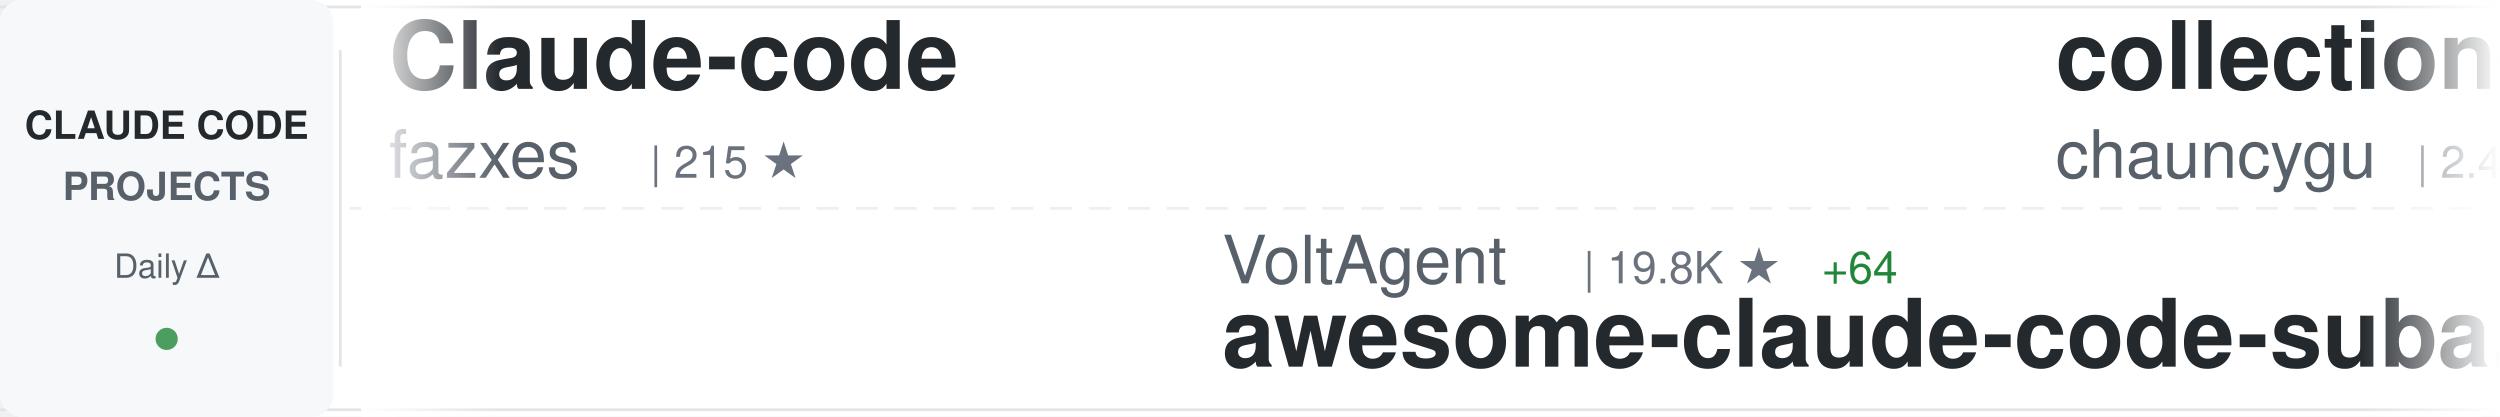
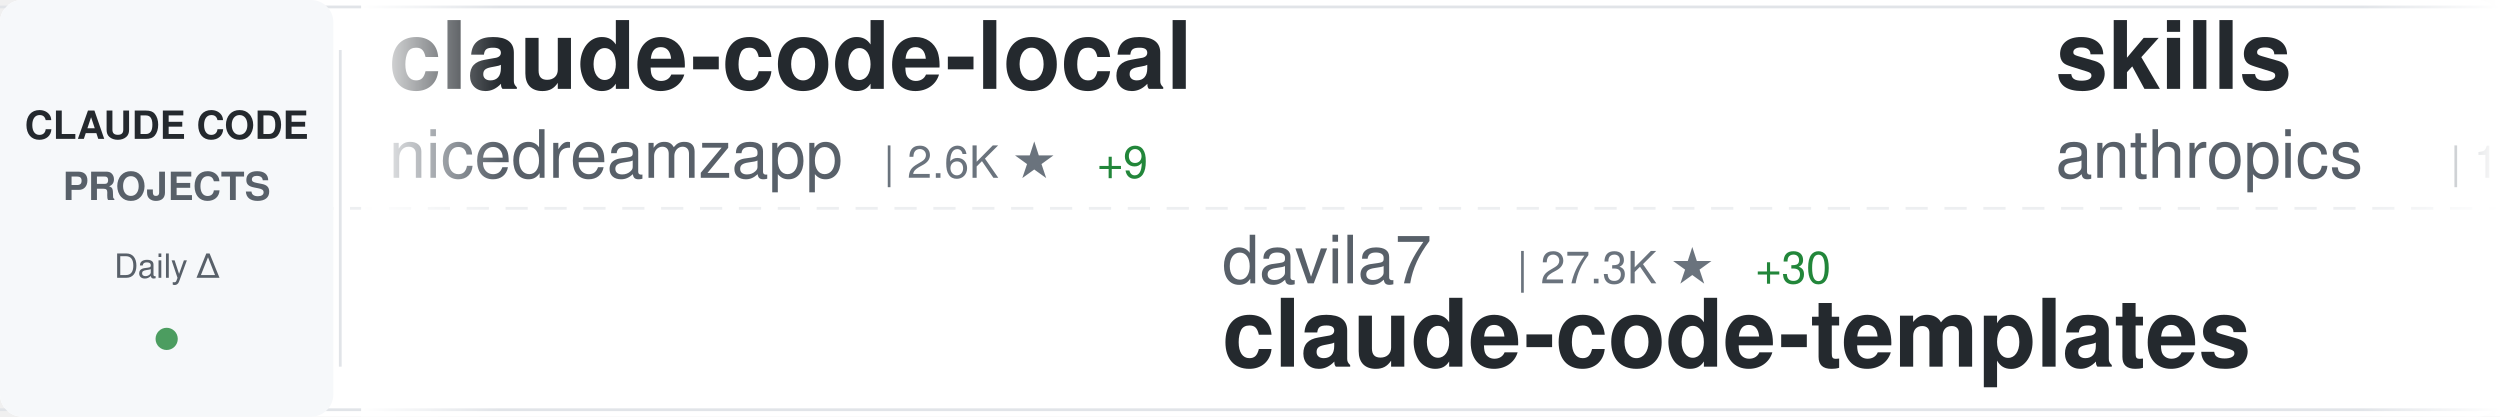
<svg xmlns="http://www.w3.org/2000/svg" width="900" height="150">
  <defs>
    <linearGradient id="awesomeLeftFade" x1="0%" y1="0%" x2="100%" y2="0%">
      <stop offset="0%" style="stop-color:#ffffff;stop-opacity:1" />
      <stop offset="100%" style="stop-color:#ffffff;stop-opacity:0" />
    </linearGradient>
    <linearGradient id="awesomeRightFade" x1="0%" y1="0%" x2="100%" y2="0%">
      <stop offset="0%" style="stop-color:#ffffff;stop-opacity:0" />
      <stop offset="100%" style="stop-color:#ffffff;stop-opacity:1" />
    </linearGradient>
  </defs>
  <rect width="900" height="150" fill="#ffffff" rx="8" />
  <rect x="0" y="2" width="900" height="1" fill="#e1e4e8" />
  <rect x="0" y="147" width="900" height="1" fill="#e1e4e8" />
  <line x1="0" y1="75" x2="900" y2="75" stroke="#e1e4e8" stroke-width="1" stroke-dasharray="8 6" opacity="0.6" />
  <rect x="0" y="0" width="120" height="150" fill="#f6f8fa" rx="8" />
  <text x="60" y="50" font-family="-apple-system, BlinkMacSystemFont, 'Segoe UI', Helvetica, Arial, sans-serif" font-size="14" font-weight="600" fill="#24292e" text-anchor="middle">CLAUDE CODE</text>
  <text x="60" y="72" font-family="-apple-system, BlinkMacSystemFont, 'Segoe UI', Helvetica, Arial, sans-serif" font-size="14" font-weight="600" fill="#586069" text-anchor="middle">PROJECTS</text>
  <text x="60" y="100" font-family="-apple-system, BlinkMacSystemFont, 'Segoe UI', Helvetica, Arial, sans-serif" font-size="12" font-weight="500" fill="#586069" text-anchor="middle">Daily Δ</text>
  <circle cx="60" cy="122" r="4" fill="#22863a" opacity="0.8" />
  <rect x="122" y="18" width="1" height="114" fill="#e1e4e8" />
  <clipPath id="awesomeTickerClip">
    <rect x="130" y="0" width="770" height="150" />
  </clipPath>
  <g clip-path="url(#awesomeTickerClip)">
    <g id="awesomeTickerItems">
      <animateTransform attributeName="transform" attributeType="XML" type="translate" from="0 0" to="-3000 0" dur="54s" repeatCount="indefinite" />
      <g transform="translate(0, 0)">
-         <text x="140" y="32" font-family="-apple-system, BlinkMacSystemFont, 'Segoe UI', Helvetica, Arial, sans-serif" font-size="34" font-weight="600" fill="#24292e">Claude-code</text>
-         <text x="140" y="64" font-family="-apple-system, BlinkMacSystemFont, 'Segoe UI', Helvetica, Arial, sans-serif" font-size="24" font-weight="400" fill="#586069">fazxes</text>
-         <text x="234" y="64" font-family="-apple-system, BlinkMacSystemFont, 'Segoe UI', Helvetica, Arial, sans-serif" font-size="16" font-weight="500" fill="#6a737d">| 215 ★</text>
+         <text x="140" y="32" font-family="-apple-system, BlinkMacSystemFont, 'Segoe UI', Helvetica, Arial, sans-serif" font-size="34" font-weight="600" fill="#24292e">claude-code-local</text>
+         <text x="140" y="64" font-family="-apple-system, BlinkMacSystemFont, 'Segoe UI', Helvetica, Arial, sans-serif" font-size="24" font-weight="400" fill="#586069">nicedreamzapp</text>
+         <text x="318" y="64" font-family="-apple-system, BlinkMacSystemFont, 'Segoe UI', Helvetica, Arial, sans-serif" font-size="16" font-weight="500" fill="#6a737d">| 2.6K ★</text>
+         <text x="395" y="64" font-family="-apple-system, BlinkMacSystemFont, 'Segoe UI', Helvetica, Arial, sans-serif" font-size="16" font-weight="500" fill="#22863a"> +9</text>
      </g>
      <g transform="translate(300, 0)">
-         <text x="140" y="102" font-family="-apple-system, BlinkMacSystemFont, 'Segoe UI', Helvetica, Arial, sans-serif" font-size="24" font-weight="400" fill="#586069">VoltAgent</text>
-         <text x="270" y="102" font-family="-apple-system, BlinkMacSystemFont, 'Segoe UI', Helvetica, Arial, sans-serif" font-size="16" font-weight="500" fill="#6a737d">| 19.8K ★</text>
-         <text x="356" y="102" font-family="-apple-system, BlinkMacSystemFont, 'Segoe UI', Helvetica, Arial, sans-serif" font-size="16" font-weight="500" fill="#22863a"> +64</text>
-         <text x="140" y="132" font-family="-apple-system, BlinkMacSystemFont, 'Segoe UI', Helvetica, Arial, sans-serif" font-size="34" font-weight="600" fill="#24292e">awesome-claude-code-suba...</text>
+         <text x="140" y="102" font-family="-apple-system, BlinkMacSystemFont, 'Segoe UI', Helvetica, Arial, sans-serif" font-size="24" font-weight="400" fill="#586069">davila7</text>
+         <text x="246" y="102" font-family="-apple-system, BlinkMacSystemFont, 'Segoe UI', Helvetica, Arial, sans-serif" font-size="16" font-weight="500" fill="#6a737d">| 27.3K ★</text>
+         <text x="332" y="102" font-family="-apple-system, BlinkMacSystemFont, 'Segoe UI', Helvetica, Arial, sans-serif" font-size="16" font-weight="500" fill="#22863a"> +30</text>
+         <text x="140" y="132" font-family="-apple-system, BlinkMacSystemFont, 'Segoe UI', Helvetica, Arial, sans-serif" font-size="34" font-weight="600" fill="#24292e">claude-code-templates</text>
      </g>
      <g transform="translate(600, 0)">
-         <text x="140" y="32" font-family="-apple-system, BlinkMacSystemFont, 'Segoe UI', Helvetica, Arial, sans-serif" font-size="34" font-weight="600" fill="#24292e">collection-claude-code-s...</text>
-         <text x="140" y="64" font-family="-apple-system, BlinkMacSystemFont, 'Segoe UI', Helvetica, Arial, sans-serif" font-size="24" font-weight="400" fill="#586069">chauncygu</text>
-         <text x="270" y="64" font-family="-apple-system, BlinkMacSystemFont, 'Segoe UI', Helvetica, Arial, sans-serif" font-size="16" font-weight="500" fill="#6a737d">| 2.4K ★</text>
-         <text x="347" y="64" font-family="-apple-system, BlinkMacSystemFont, 'Segoe UI', Helvetica, Arial, sans-serif" font-size="16" font-weight="500" fill="#22863a"> +5</text>
+         <text x="140" y="32" font-family="-apple-system, BlinkMacSystemFont, 'Segoe UI', Helvetica, Arial, sans-serif" font-size="34" font-weight="600" fill="#24292e">skills</text>
+         <text x="140" y="64" font-family="-apple-system, BlinkMacSystemFont, 'Segoe UI', Helvetica, Arial, sans-serif" font-size="24" font-weight="400" fill="#586069">anthropics</text>
+         <text x="282" y="64" font-family="-apple-system, BlinkMacSystemFont, 'Segoe UI', Helvetica, Arial, sans-serif" font-size="16" font-weight="500" fill="#6a737d">| 134.7K ★</text>
+         <text x="377" y="64" font-family="-apple-system, BlinkMacSystemFont, 'Segoe UI', Helvetica, Arial, sans-serif" font-size="16" font-weight="500" fill="#22863a"> +682</text>
      </g>
      <g transform="translate(900, 0)">
-         <text x="140" y="102" font-family="-apple-system, BlinkMacSystemFont, 'Segoe UI', Helvetica, Arial, sans-serif" font-size="24" font-weight="400" fill="#586069">Windy3f3f3f3f</text>
-         <text x="318" y="102" font-family="-apple-system, BlinkMacSystemFont, 'Segoe UI', Helvetica, Arial, sans-serif" font-size="16" font-weight="500" fill="#6a737d">| 1.2K ★</text>
-         <text x="395" y="102" font-family="-apple-system, BlinkMacSystemFont, 'Segoe UI', Helvetica, Arial, sans-serif" font-size="16" font-weight="500" fill="#22863a"> +7</text>
-         <text x="140" y="132" font-family="-apple-system, BlinkMacSystemFont, 'Segoe UI', Helvetica, Arial, sans-serif" font-size="34" font-weight="600" fill="#24292e">claude-code-from-scratch</text>
+         <text x="140" y="102" font-family="-apple-system, BlinkMacSystemFont, 'Segoe UI', Helvetica, Arial, sans-serif" font-size="24" font-weight="400" fill="#586069">Maciek-roboblog</text>
+         <text x="342" y="102" font-family="-apple-system, BlinkMacSystemFont, 'Segoe UI', Helvetica, Arial, sans-serif" font-size="16" font-weight="500" fill="#6a737d">| 8.0K ★</text>
+         <text x="419" y="102" font-family="-apple-system, BlinkMacSystemFont, 'Segoe UI', Helvetica, Arial, sans-serif" font-size="16" font-weight="500" fill="#22863a"> +7</text>
+         <text x="140" y="132" font-family="-apple-system, BlinkMacSystemFont, 'Segoe UI', Helvetica, Arial, sans-serif" font-size="34" font-weight="600" fill="#24292e">Claude-Code-Usage-Monito...</text>
      </g>
      <g transform="translate(1200, 0)">
-         <text x="140" y="32" font-family="-apple-system, BlinkMacSystemFont, 'Segoe UI', Helvetica, Arial, sans-serif" font-size="34" font-weight="600" fill="#24292e">claude-code-source-code</text>
-         <text x="140" y="64" font-family="-apple-system, BlinkMacSystemFont, 'Segoe UI', Helvetica, Arial, sans-serif" font-size="24" font-weight="400" fill="#586069">777genius</text>
-         <text x="270" y="64" font-family="-apple-system, BlinkMacSystemFont, 'Segoe UI', Helvetica, Arial, sans-serif" font-size="16" font-weight="500" fill="#6a737d">| 910 ★</text>
+         <text x="140" y="32" font-family="-apple-system, BlinkMacSystemFont, 'Segoe UI', Helvetica, Arial, sans-serif" font-size="34" font-weight="600" fill="#24292e">free-claude-code</text>
+         <text x="140" y="64" font-family="-apple-system, BlinkMacSystemFont, 'Segoe UI', Helvetica, Arial, sans-serif" font-size="24" font-weight="400" fill="#586069">Alishahryar1</text>
+         <text x="306" y="64" font-family="-apple-system, BlinkMacSystemFont, 'Segoe UI', Helvetica, Arial, sans-serif" font-size="16" font-weight="500" fill="#6a737d">| 24.7K ★</text>
+         <text x="392" y="64" font-family="-apple-system, BlinkMacSystemFont, 'Segoe UI', Helvetica, Arial, sans-serif" font-size="16" font-weight="500" fill="#22863a"> +226</text>
      </g>
      <g transform="translate(1500, 0)">
-         <text x="140" y="102" font-family="-apple-system, BlinkMacSystemFont, 'Segoe UI', Helvetica, Arial, sans-serif" font-size="24" font-weight="400" fill="#586069">hangsman</text>
-         <text x="258" y="102" font-family="-apple-system, BlinkMacSystemFont, 'Segoe UI', Helvetica, Arial, sans-serif" font-size="16" font-weight="500" fill="#6a737d">| 778 ★</text>
-         <text x="326" y="102" font-family="-apple-system, BlinkMacSystemFont, 'Segoe UI', Helvetica, Arial, sans-serif" font-size="16" font-weight="500" fill="#22863a"> +3</text>
-         <text x="140" y="132" font-family="-apple-system, BlinkMacSystemFont, 'Segoe UI', Helvetica, Arial, sans-serif" font-size="34" font-weight="600" fill="#24292e">claude-code-source</text>
+         <text x="140" y="102" font-family="-apple-system, BlinkMacSystemFont, 'Segoe UI', Helvetica, Arial, sans-serif" font-size="24" font-weight="400" fill="#586069">Yuyz0112</text>
+         <text x="258" y="102" font-family="-apple-system, BlinkMacSystemFont, 'Segoe UI', Helvetica, Arial, sans-serif" font-size="16" font-weight="500" fill="#6a737d">| 2.4K ★</text>
+         <text x="140" y="132" font-family="-apple-system, BlinkMacSystemFont, 'Segoe UI', Helvetica, Arial, sans-serif" font-size="34" font-weight="600" fill="#24292e">claude-code-reverse</text>
      </g>
      <g transform="translate(1800, 0)">
-         <text x="140" y="32" font-family="-apple-system, BlinkMacSystemFont, 'Segoe UI', Helvetica, Arial, sans-serif" font-size="34" font-weight="600" fill="#24292e">claude_codex_bridge</text>
-         <text x="140" y="64" font-family="-apple-system, BlinkMacSystemFont, 'Segoe UI', Helvetica, Arial, sans-serif" font-size="24" font-weight="400" fill="#586069">SeemSeam</text>
-         <text x="258" y="64" font-family="-apple-system, BlinkMacSystemFont, 'Segoe UI', Helvetica, Arial, sans-serif" font-size="16" font-weight="500" fill="#6a737d">| 2.6K ★</text>
-         <text x="335" y="64" font-family="-apple-system, BlinkMacSystemFont, 'Segoe UI', Helvetica, Arial, sans-serif" font-size="16" font-weight="500" fill="#22863a"> +11</text>
+         <text x="140" y="32" font-family="-apple-system, BlinkMacSystemFont, 'Segoe UI', Helvetica, Arial, sans-serif" font-size="34" font-weight="600" fill="#24292e">claude-code-proxy</text>
+         <text x="140" y="64" font-family="-apple-system, BlinkMacSystemFont, 'Segoe UI', Helvetica, Arial, sans-serif" font-size="24" font-weight="400" fill="#586069">fuergaosi233</text>
+         <text x="306" y="64" font-family="-apple-system, BlinkMacSystemFont, 'Segoe UI', Helvetica, Arial, sans-serif" font-size="16" font-weight="500" fill="#6a737d">| 2.6K ★</text>
+         <text x="383" y="64" font-family="-apple-system, BlinkMacSystemFont, 'Segoe UI', Helvetica, Arial, sans-serif" font-size="16" font-weight="500" fill="#22863a"> +6</text>
      </g>
      <g transform="translate(2100, 0)">
-         <text x="140" y="102" font-family="-apple-system, BlinkMacSystemFont, 'Segoe UI', Helvetica, Arial, sans-serif" font-size="24" font-weight="400" fill="#586069">huangserva</text>
-         <text x="282" y="102" font-family="-apple-system, BlinkMacSystemFont, 'Segoe UI', Helvetica, Arial, sans-serif" font-size="16" font-weight="500" fill="#6a737d">| 582 ★</text>
-         <text x="140" y="132" font-family="-apple-system, BlinkMacSystemFont, 'Segoe UI', Helvetica, Arial, sans-serif" font-size="34" font-weight="600" fill="#24292e">claude-code-cli</text>
+         <text x="140" y="102" font-family="-apple-system, BlinkMacSystemFont, 'Segoe UI', Helvetica, Arial, sans-serif" font-size="24" font-weight="400" fill="#586069">lowcortisolprogrammer</text>
+         <text x="414" y="102" font-family="-apple-system, BlinkMacSystemFont, 'Segoe UI', Helvetica, Arial, sans-serif" font-size="16" font-weight="500" fill="#6a737d">| 172 ★</text>
+         <text x="140" y="132" font-family="-apple-system, BlinkMacSystemFont, 'Segoe UI', Helvetica, Arial, sans-serif" font-size="34" font-weight="600" fill="#24292e">claude-code</text>
      </g>
      <g transform="translate(2400, 0)">
        <text x="140" y="32" font-family="-apple-system, BlinkMacSystemFont, 'Segoe UI', Helvetica, Arial, sans-serif" font-size="34" font-weight="600" fill="#24292e">claude-code</text>
-         <text x="140" y="64" font-family="-apple-system, BlinkMacSystemFont, 'Segoe UI', Helvetica, Arial, sans-serif" font-size="24" font-weight="400" fill="#586069">jarmuine</text>
-         <text x="258" y="64" font-family="-apple-system, BlinkMacSystemFont, 'Segoe UI', Helvetica, Arial, sans-serif" font-size="16" font-weight="500" fill="#6a737d">| 2.1K ★</text>
-         <text x="335" y="64" font-family="-apple-system, BlinkMacSystemFont, 'Segoe UI', Helvetica, Arial, sans-serif" font-size="16" font-weight="500" fill="#22863a"> +3</text>
+         <text x="140" y="64" font-family="-apple-system, BlinkMacSystemFont, 'Segoe UI', Helvetica, Arial, sans-serif" font-size="24" font-weight="400" fill="#586069">VineeTagarwaL-code</text>
+         <text x="378" y="64" font-family="-apple-system, BlinkMacSystemFont, 'Segoe UI', Helvetica, Arial, sans-serif" font-size="16" font-weight="500" fill="#6a737d">| 274 ★</text>
      </g>
      <g transform="translate(2700, 0)">
-         <text x="140" y="102" font-family="-apple-system, BlinkMacSystemFont, 'Segoe UI', Helvetica, Arial, sans-serif" font-size="24" font-weight="400" fill="#586069">RichardAtCT</text>
-         <text x="294" y="102" font-family="-apple-system, BlinkMacSystemFont, 'Segoe UI', Helvetica, Arial, sans-serif" font-size="16" font-weight="500" fill="#6a737d">| 2.6K ★</text>
-         <text x="371" y="102" font-family="-apple-system, BlinkMacSystemFont, 'Segoe UI', Helvetica, Arial, sans-serif" font-size="16" font-weight="500" fill="#22863a"> +7</text>
-         <text x="140" y="132" font-family="-apple-system, BlinkMacSystemFont, 'Segoe UI', Helvetica, Arial, sans-serif" font-size="34" font-weight="600" fill="#24292e">claude-code-telegram</text>
+         <text x="140" y="102" font-family="-apple-system, BlinkMacSystemFont, 'Segoe UI', Helvetica, Arial, sans-serif" font-size="24" font-weight="400" fill="#586069">frankbria</text>
+         <text x="270" y="102" font-family="-apple-system, BlinkMacSystemFont, 'Segoe UI', Helvetica, Arial, sans-serif" font-size="16" font-weight="500" fill="#6a737d">| 9.1K ★</text>
+         <text x="347" y="102" font-family="-apple-system, BlinkMacSystemFont, 'Segoe UI', Helvetica, Arial, sans-serif" font-size="16" font-weight="500" fill="#22863a"> +13</text>
+         <text x="140" y="132" font-family="-apple-system, BlinkMacSystemFont, 'Segoe UI', Helvetica, Arial, sans-serif" font-size="34" font-weight="600" fill="#24292e">ralph-claude-code</text>
      </g>
      <g transform="translate(3000, 0)">
-         <text x="140" y="32" font-family="-apple-system, BlinkMacSystemFont, 'Segoe UI', Helvetica, Arial, sans-serif" font-size="34" font-weight="600" fill="#24292e">Claude-code</text>
-         <text x="140" y="64" font-family="-apple-system, BlinkMacSystemFont, 'Segoe UI', Helvetica, Arial, sans-serif" font-size="24" font-weight="400" fill="#586069">fazxes</text>
-         <text x="234" y="64" font-family="-apple-system, BlinkMacSystemFont, 'Segoe UI', Helvetica, Arial, sans-serif" font-size="16" font-weight="500" fill="#6a737d">| 215 ★</text>
+         <text x="140" y="32" font-family="-apple-system, BlinkMacSystemFont, 'Segoe UI', Helvetica, Arial, sans-serif" font-size="34" font-weight="600" fill="#24292e">claude-code-local</text>
+         <text x="140" y="64" font-family="-apple-system, BlinkMacSystemFont, 'Segoe UI', Helvetica, Arial, sans-serif" font-size="24" font-weight="400" fill="#586069">nicedreamzapp</text>
+         <text x="318" y="64" font-family="-apple-system, BlinkMacSystemFont, 'Segoe UI', Helvetica, Arial, sans-serif" font-size="16" font-weight="500" fill="#6a737d">| 2.6K ★</text>
+         <text x="395" y="64" font-family="-apple-system, BlinkMacSystemFont, 'Segoe UI', Helvetica, Arial, sans-serif" font-size="16" font-weight="500" fill="#22863a"> +9</text>
      </g>
      <g transform="translate(3300, 0)">
-         <text x="140" y="102" font-family="-apple-system, BlinkMacSystemFont, 'Segoe UI', Helvetica, Arial, sans-serif" font-size="24" font-weight="400" fill="#586069">VoltAgent</text>
-         <text x="270" y="102" font-family="-apple-system, BlinkMacSystemFont, 'Segoe UI', Helvetica, Arial, sans-serif" font-size="16" font-weight="500" fill="#6a737d">| 19.8K ★</text>
-         <text x="356" y="102" font-family="-apple-system, BlinkMacSystemFont, 'Segoe UI', Helvetica, Arial, sans-serif" font-size="16" font-weight="500" fill="#22863a"> +64</text>
-         <text x="140" y="132" font-family="-apple-system, BlinkMacSystemFont, 'Segoe UI', Helvetica, Arial, sans-serif" font-size="34" font-weight="600" fill="#24292e">awesome-claude-code-suba...</text>
+         <text x="140" y="102" font-family="-apple-system, BlinkMacSystemFont, 'Segoe UI', Helvetica, Arial, sans-serif" font-size="24" font-weight="400" fill="#586069">davila7</text>
+         <text x="246" y="102" font-family="-apple-system, BlinkMacSystemFont, 'Segoe UI', Helvetica, Arial, sans-serif" font-size="16" font-weight="500" fill="#6a737d">| 27.3K ★</text>
+         <text x="332" y="102" font-family="-apple-system, BlinkMacSystemFont, 'Segoe UI', Helvetica, Arial, sans-serif" font-size="16" font-weight="500" fill="#22863a"> +30</text>
+         <text x="140" y="132" font-family="-apple-system, BlinkMacSystemFont, 'Segoe UI', Helvetica, Arial, sans-serif" font-size="34" font-weight="600" fill="#24292e">claude-code-templates</text>
      </g>
      <g transform="translate(3600, 0)">
-         <text x="140" y="32" font-family="-apple-system, BlinkMacSystemFont, 'Segoe UI', Helvetica, Arial, sans-serif" font-size="34" font-weight="600" fill="#24292e">collection-claude-code-s...</text>
-         <text x="140" y="64" font-family="-apple-system, BlinkMacSystemFont, 'Segoe UI', Helvetica, Arial, sans-serif" font-size="24" font-weight="400" fill="#586069">chauncygu</text>
-         <text x="270" y="64" font-family="-apple-system, BlinkMacSystemFont, 'Segoe UI', Helvetica, Arial, sans-serif" font-size="16" font-weight="500" fill="#6a737d">| 2.4K ★</text>
-         <text x="347" y="64" font-family="-apple-system, BlinkMacSystemFont, 'Segoe UI', Helvetica, Arial, sans-serif" font-size="16" font-weight="500" fill="#22863a"> +5</text>
+         <text x="140" y="32" font-family="-apple-system, BlinkMacSystemFont, 'Segoe UI', Helvetica, Arial, sans-serif" font-size="34" font-weight="600" fill="#24292e">skills</text>
+         <text x="140" y="64" font-family="-apple-system, BlinkMacSystemFont, 'Segoe UI', Helvetica, Arial, sans-serif" font-size="24" font-weight="400" fill="#586069">anthropics</text>
+         <text x="282" y="64" font-family="-apple-system, BlinkMacSystemFont, 'Segoe UI', Helvetica, Arial, sans-serif" font-size="16" font-weight="500" fill="#6a737d">| 134.7K ★</text>
+         <text x="377" y="64" font-family="-apple-system, BlinkMacSystemFont, 'Segoe UI', Helvetica, Arial, sans-serif" font-size="16" font-weight="500" fill="#22863a"> +682</text>
      </g>
      <g transform="translate(3900, 0)">
-         <text x="140" y="102" font-family="-apple-system, BlinkMacSystemFont, 'Segoe UI', Helvetica, Arial, sans-serif" font-size="24" font-weight="400" fill="#586069">Windy3f3f3f3f</text>
-         <text x="318" y="102" font-family="-apple-system, BlinkMacSystemFont, 'Segoe UI', Helvetica, Arial, sans-serif" font-size="16" font-weight="500" fill="#6a737d">| 1.2K ★</text>
-         <text x="395" y="102" font-family="-apple-system, BlinkMacSystemFont, 'Segoe UI', Helvetica, Arial, sans-serif" font-size="16" font-weight="500" fill="#22863a"> +7</text>
-         <text x="140" y="132" font-family="-apple-system, BlinkMacSystemFont, 'Segoe UI', Helvetica, Arial, sans-serif" font-size="34" font-weight="600" fill="#24292e">claude-code-from-scratch</text>
+         <text x="140" y="102" font-family="-apple-system, BlinkMacSystemFont, 'Segoe UI', Helvetica, Arial, sans-serif" font-size="24" font-weight="400" fill="#586069">Maciek-roboblog</text>
+         <text x="342" y="102" font-family="-apple-system, BlinkMacSystemFont, 'Segoe UI', Helvetica, Arial, sans-serif" font-size="16" font-weight="500" fill="#6a737d">| 8.0K ★</text>
+         <text x="419" y="102" font-family="-apple-system, BlinkMacSystemFont, 'Segoe UI', Helvetica, Arial, sans-serif" font-size="16" font-weight="500" fill="#22863a"> +7</text>
+         <text x="140" y="132" font-family="-apple-system, BlinkMacSystemFont, 'Segoe UI', Helvetica, Arial, sans-serif" font-size="34" font-weight="600" fill="#24292e">Claude-Code-Usage-Monito...</text>
      </g>
    </g>
  </g>
  <rect x="130" y="0" width="50" height="150" fill="url(#awesomeLeftFade)" />
  <rect x="850" y="0" width="50" height="150" fill="url(#awesomeRightFade)" />
</svg>
